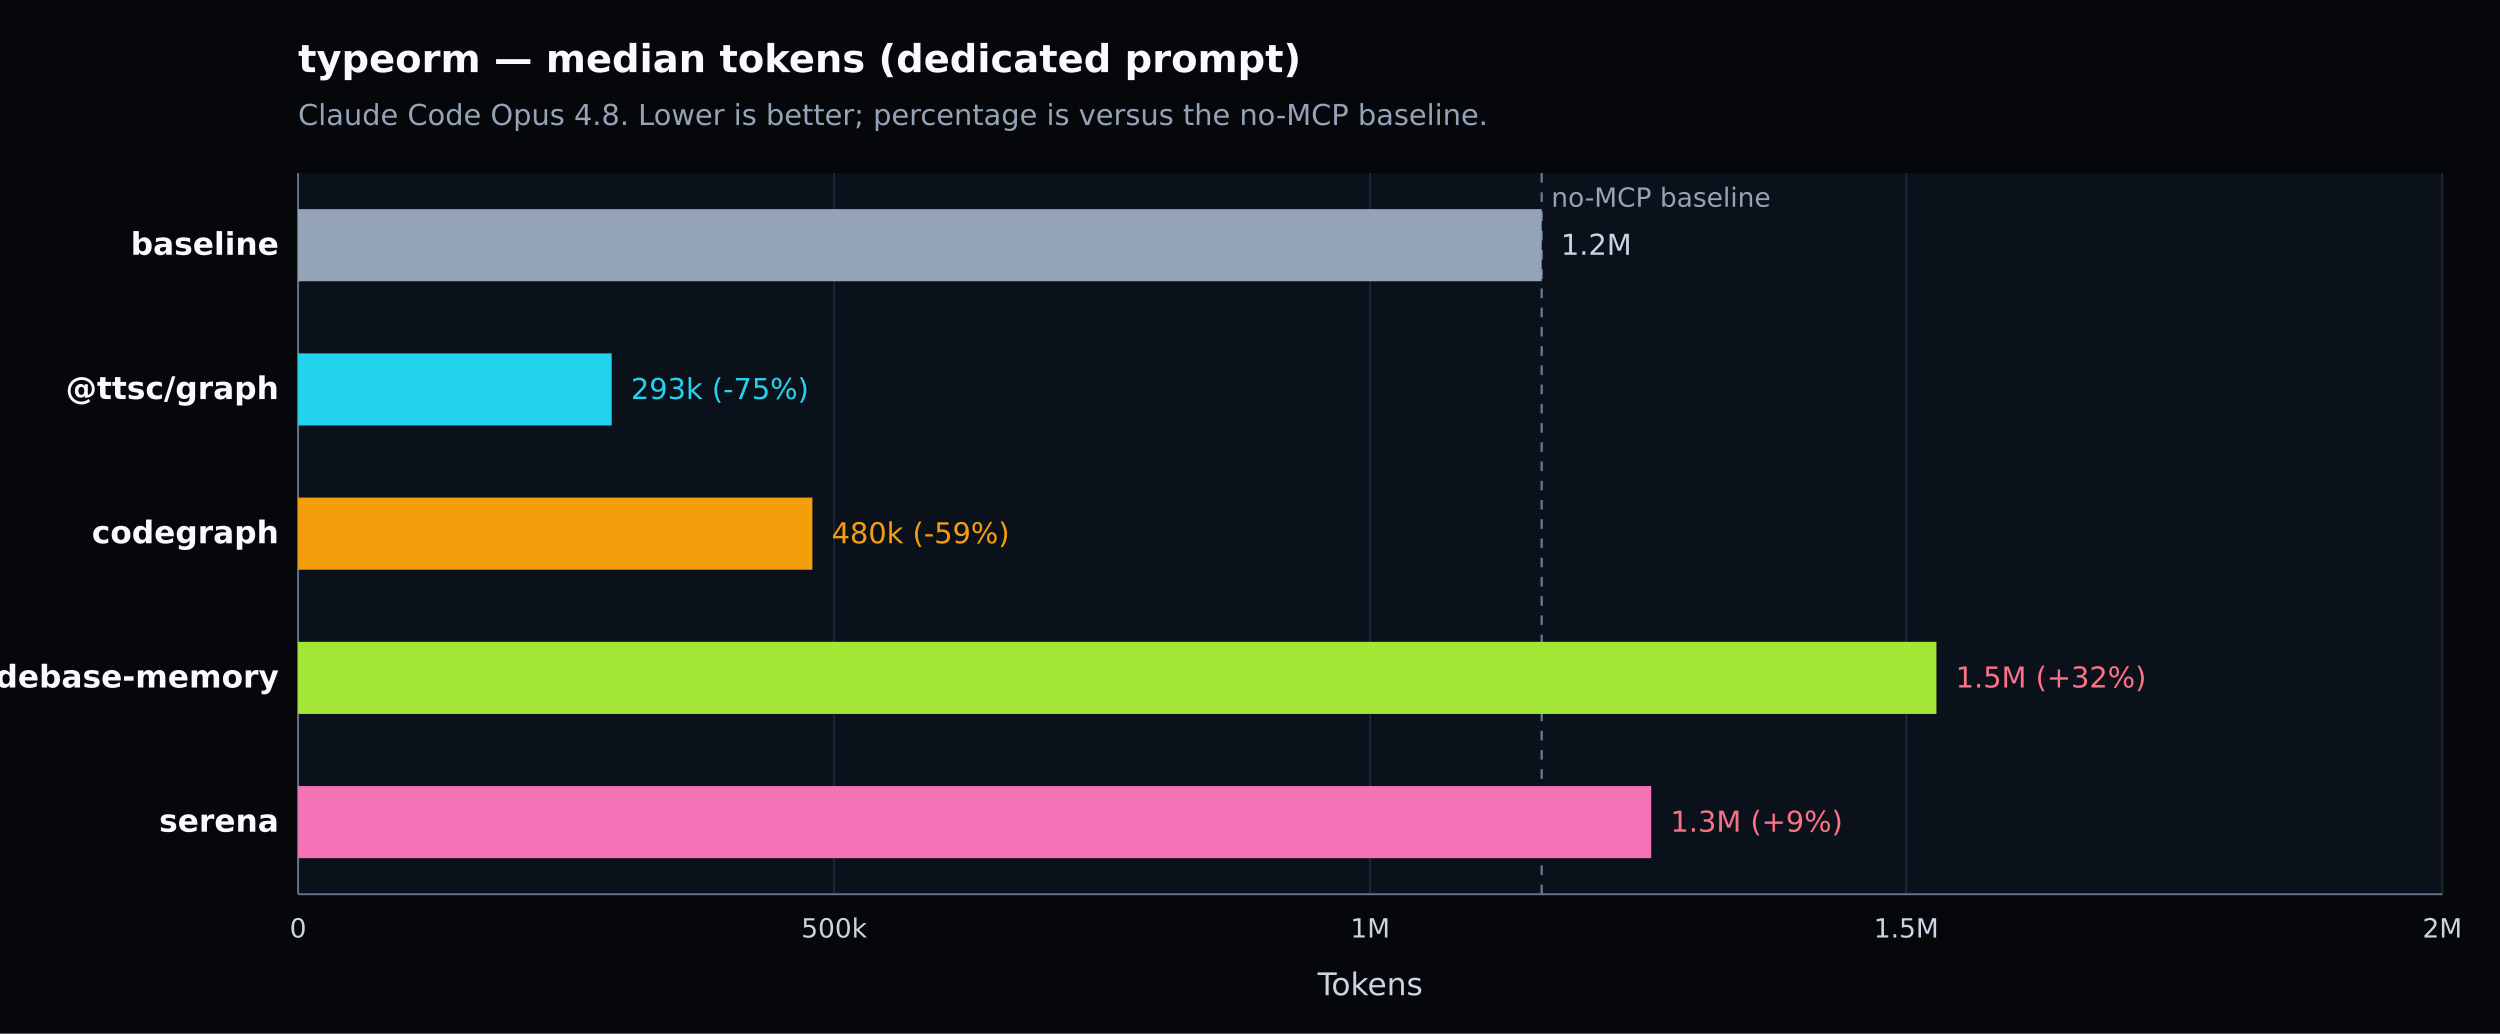
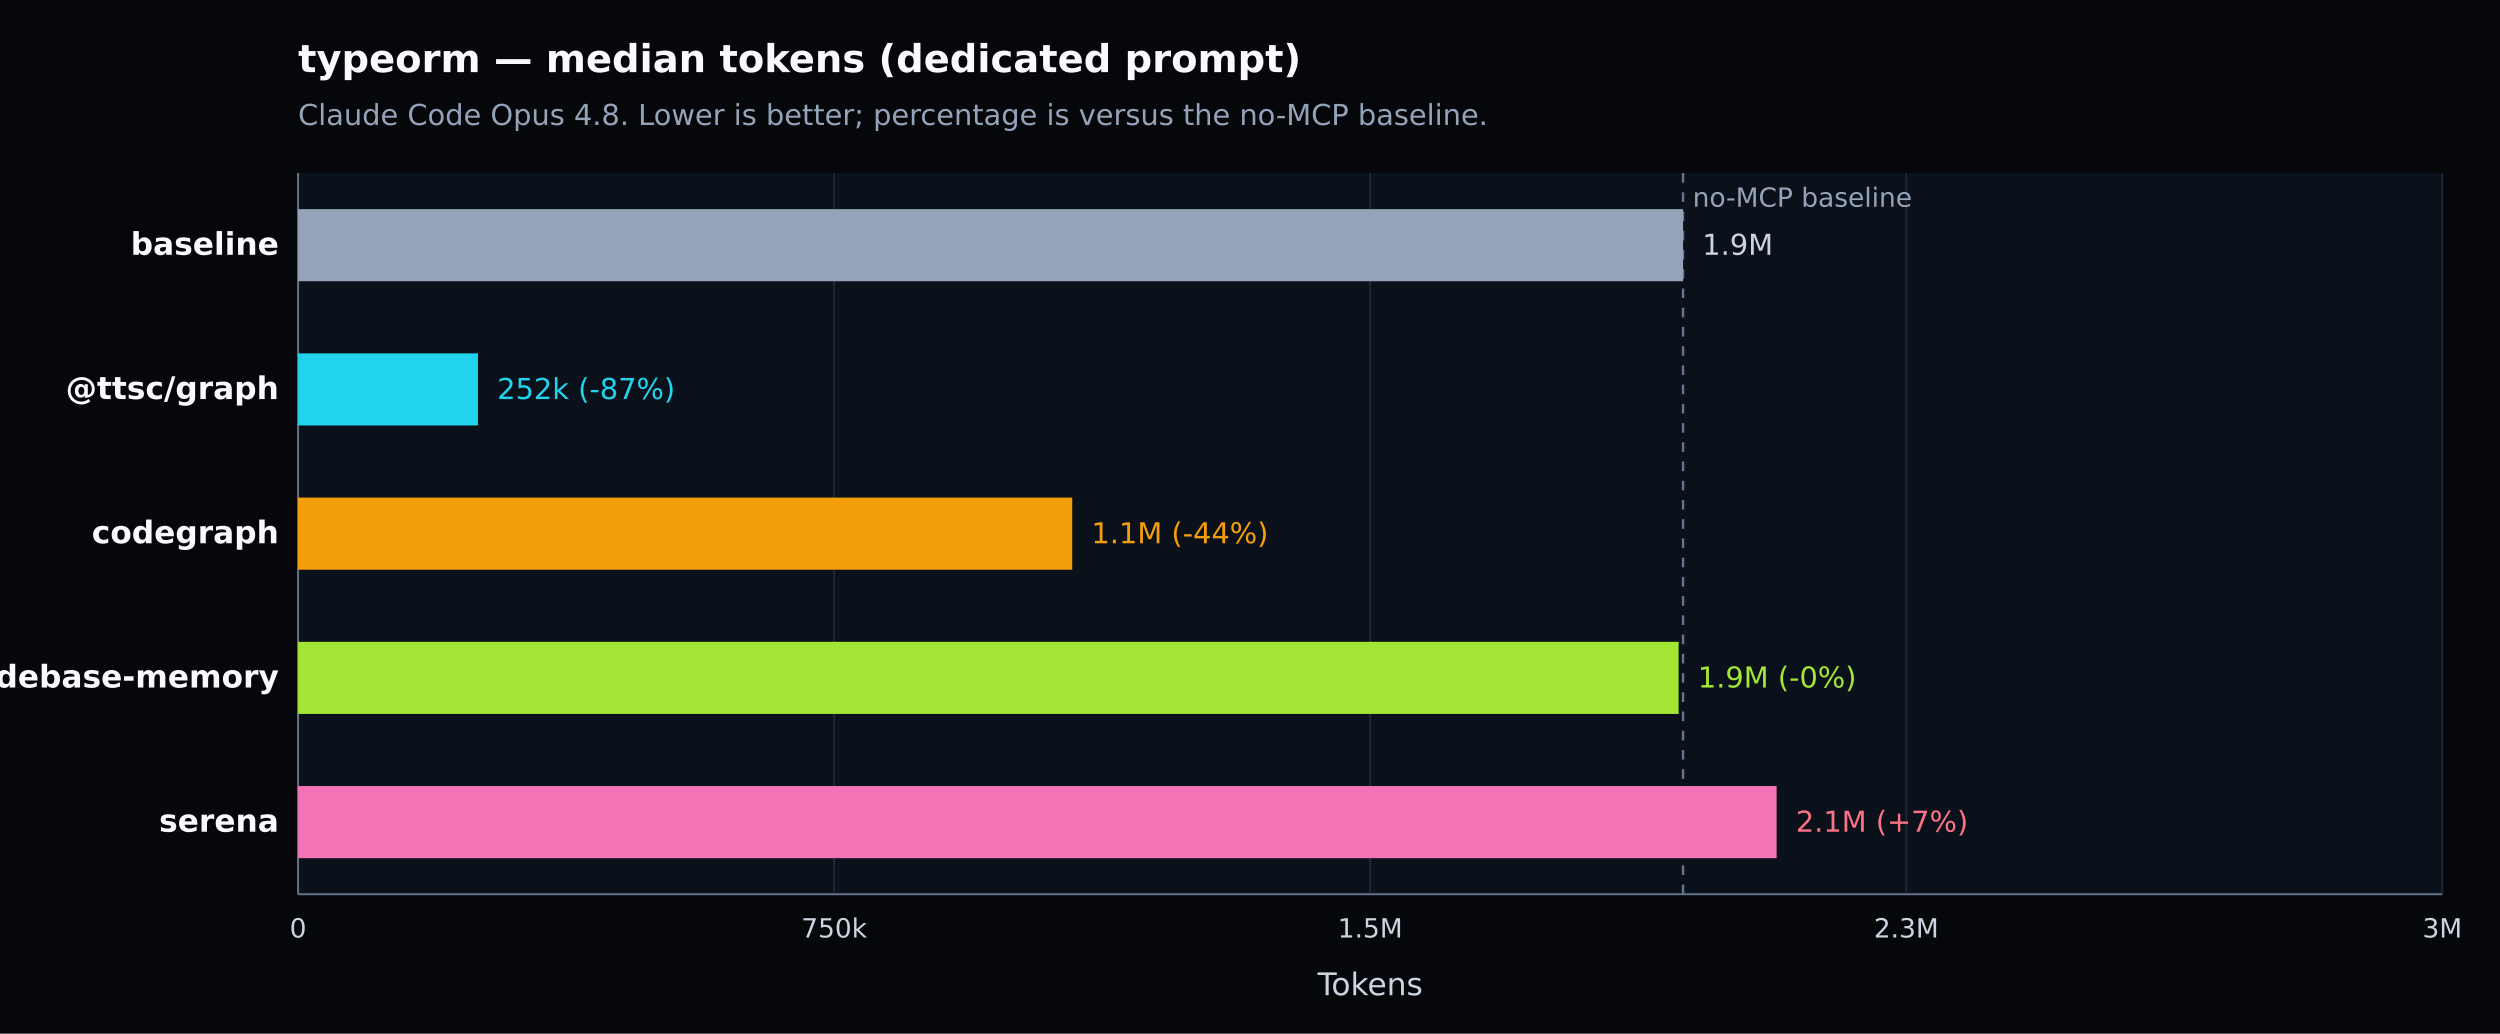
<svg xmlns="http://www.w3.org/2000/svg" width="1040" height="430" viewBox="0 0 1040 430" version="1.1" role="img" aria-label="typeorm — median tokens (dedicated prompt). Claude Code Opus 4.8. Lower is better; percentage is versus the no-MCP baseline.">
  <defs>
    <style type="text/css">
   *{stroke-linejoin:round;stroke-linecap:butt}
   text{font-family:DejaVu Sans, Arial, sans-serif}
  </style>
  </defs>
  <g>
    <path d="M 0 430 L 1040 430 L 1040 0 L 0 0 z" style="fill:#05070b" />
    <text x="124" y="30" style="fill:#f8fafc;font-size:16px;font-weight:600">typeorm — median tokens (dedicated prompt)</text>
    <text x="124" y="52" style="fill:#94a3b8;font-size:12px">Claude Code Opus 4.8. Lower is better; percentage is versus the no-MCP baseline.</text>
    <path d="M 124 72 L 1016 72 L 1016 372 L 124 372 z" style="fill:#0b111a" />
    <g>
      <path d="M 124.000 72 L 124.000 372" style="fill:none;stroke:#1f2937;stroke-width:0.7" />
      <text x="124.000" y="390" style="fill:#cbd5e1;font-size:11px;text-anchor:middle">0</text>
    </g>
    <g>
      <path d="M 347.000 72 L 347.000 372" style="fill:none;stroke:#1f2937;stroke-width:0.7" />
-       <text x="347.000" y="390" style="fill:#cbd5e1;font-size:11px;text-anchor:middle">500k</text>
+       <text x="347.000" y="390" style="fill:#cbd5e1;font-size:11px;text-anchor:middle">750k</text>
    </g>
    <g>
      <path d="M 570.000 72 L 570.000 372" style="fill:none;stroke:#1f2937;stroke-width:0.7" />
-       <text x="570.000" y="390" style="fill:#cbd5e1;font-size:11px;text-anchor:middle">1M</text>
+       <text x="570.000" y="390" style="fill:#cbd5e1;font-size:11px;text-anchor:middle">1.5M</text>
    </g>
    <g>
      <path d="M 793.000 72 L 793.000 372" style="fill:none;stroke:#1f2937;stroke-width:0.7" />
-       <text x="793.000" y="390" style="fill:#cbd5e1;font-size:11px;text-anchor:middle">1.5M</text>
+       <text x="793.000" y="390" style="fill:#cbd5e1;font-size:11px;text-anchor:middle">2.3M</text>
    </g>
    <g>
      <path d="M 1016.000 72 L 1016.000 372" style="fill:none;stroke:#1f2937;stroke-width:0.7" />
-       <text x="1016.000" y="390" style="fill:#cbd5e1;font-size:11px;text-anchor:middle">2M</text>
+       <text x="1016.000" y="390" style="fill:#cbd5e1;font-size:11px;text-anchor:middle">3M</text>
    </g>
    <path d="M 124 372 L 1016 372" style="fill:none;stroke:#64748b;stroke-width:0.8" />
    <path d="M 124 72 L 124 372" style="fill:none;stroke:#64748b;stroke-width:0.8" />
    <text x="570.000" y="414" style="fill:#cbd5e1;font-size:13px;text-anchor:middle">Tokens</text>
-     <line x1="641.344" y1="72" x2="641.344" y2="372" style="stroke:#64748b;stroke-width:1;stroke-dasharray:4 4" />
-     <text x="645.344" y="86" style="fill:#94a3b8;font-size:11px">no-MCP baseline</text>
+     <line x1="700.156" y1="72" x2="700.156" y2="372" style="stroke:#64748b;stroke-width:1;stroke-dasharray:4 4" />
+     <text x="704.156" y="86" style="fill:#94a3b8;font-size:11px">no-MCP baseline</text>
    <g>
      <text x="116" y="106.000" style="fill:#f8fafc;font-size:13px;font-weight:600;text-anchor:end">baseline</text>
-       <rect x="124" y="87.000" width="517.344" height="30" style="fill:#94a3b8" />
-       <text x="649.344" y="106.000" style="fill:#cbd5e1;font-size:12px">1.2M</text>
+       <rect x="124" y="87.000" width="576.156" height="30" style="fill:#94a3b8" />
+       <text x="708.156" y="106.000" style="fill:#cbd5e1;font-size:12px">1.9M</text>
    </g>
    <g>
      <text x="116" y="166.000" style="fill:#f8fafc;font-size:13px;font-weight:600;text-anchor:end">@ttsc/graph</text>
-       <rect x="124" y="147.000" width="130.459" height="30" style="fill:#22d3ee" />
-       <text x="262.459" y="166.000" style="fill:#22d3ee;font-size:12px">293k (-75%)</text>
+       <rect x="124" y="147.000" width="74.829" height="30" style="fill:#22d3ee" />
+       <text x="206.829" y="166.000" style="fill:#22d3ee;font-size:12px">252k (-87%)</text>
    </g>
    <g>
      <text x="116" y="226.000" style="fill:#f8fafc;font-size:13px;font-weight:600;text-anchor:end">codegraph</text>
-       <rect x="124" y="207.000" width="213.945" height="30" style="fill:#f59e0b" />
-       <text x="345.945" y="226.000" style="fill:#f59e0b;font-size:12px">480k (-59%)</text>
+       <rect x="124" y="207.000" width="322.046" height="30" style="fill:#f59e0b" />
+       <text x="454.046" y="226.000" style="fill:#f59e0b;font-size:12px">1.1M (-44%)</text>
    </g>
    <g>
      <text x="116" y="286.000" style="fill:#f8fafc;font-size:13px;font-weight:600;text-anchor:end">codebase-memory</text>
-       <rect x="124" y="267.000" width="681.554" height="30" style="fill:#a3e635" />
-       <text x="813.554" y="286.000" style="fill:#fb7185;font-size:12px">1.5M (+32%)</text>
+       <rect x="124" y="267.000" width="574.314" height="30" style="fill:#a3e635" />
+       <text x="706.314" y="286.000" style="fill:#a3e635;font-size:12px">1.9M (-0%)</text>
    </g>
    <g>
      <text x="116" y="346.000" style="fill:#f8fafc;font-size:13px;font-weight:600;text-anchor:end">serena</text>
-       <rect x="124" y="327.000" width="562.913" height="30" style="fill:#f472b6" />
-       <text x="694.913" y="346.000" style="fill:#fb7185;font-size:12px">1.3M (+9%)</text>
+       <rect x="124" y="327.000" width="615.075" height="30" style="fill:#f472b6" />
+       <text x="747.075" y="346.000" style="fill:#fb7185;font-size:12px">2.1M (+7%)</text>
    </g>
  </g>
</svg>
